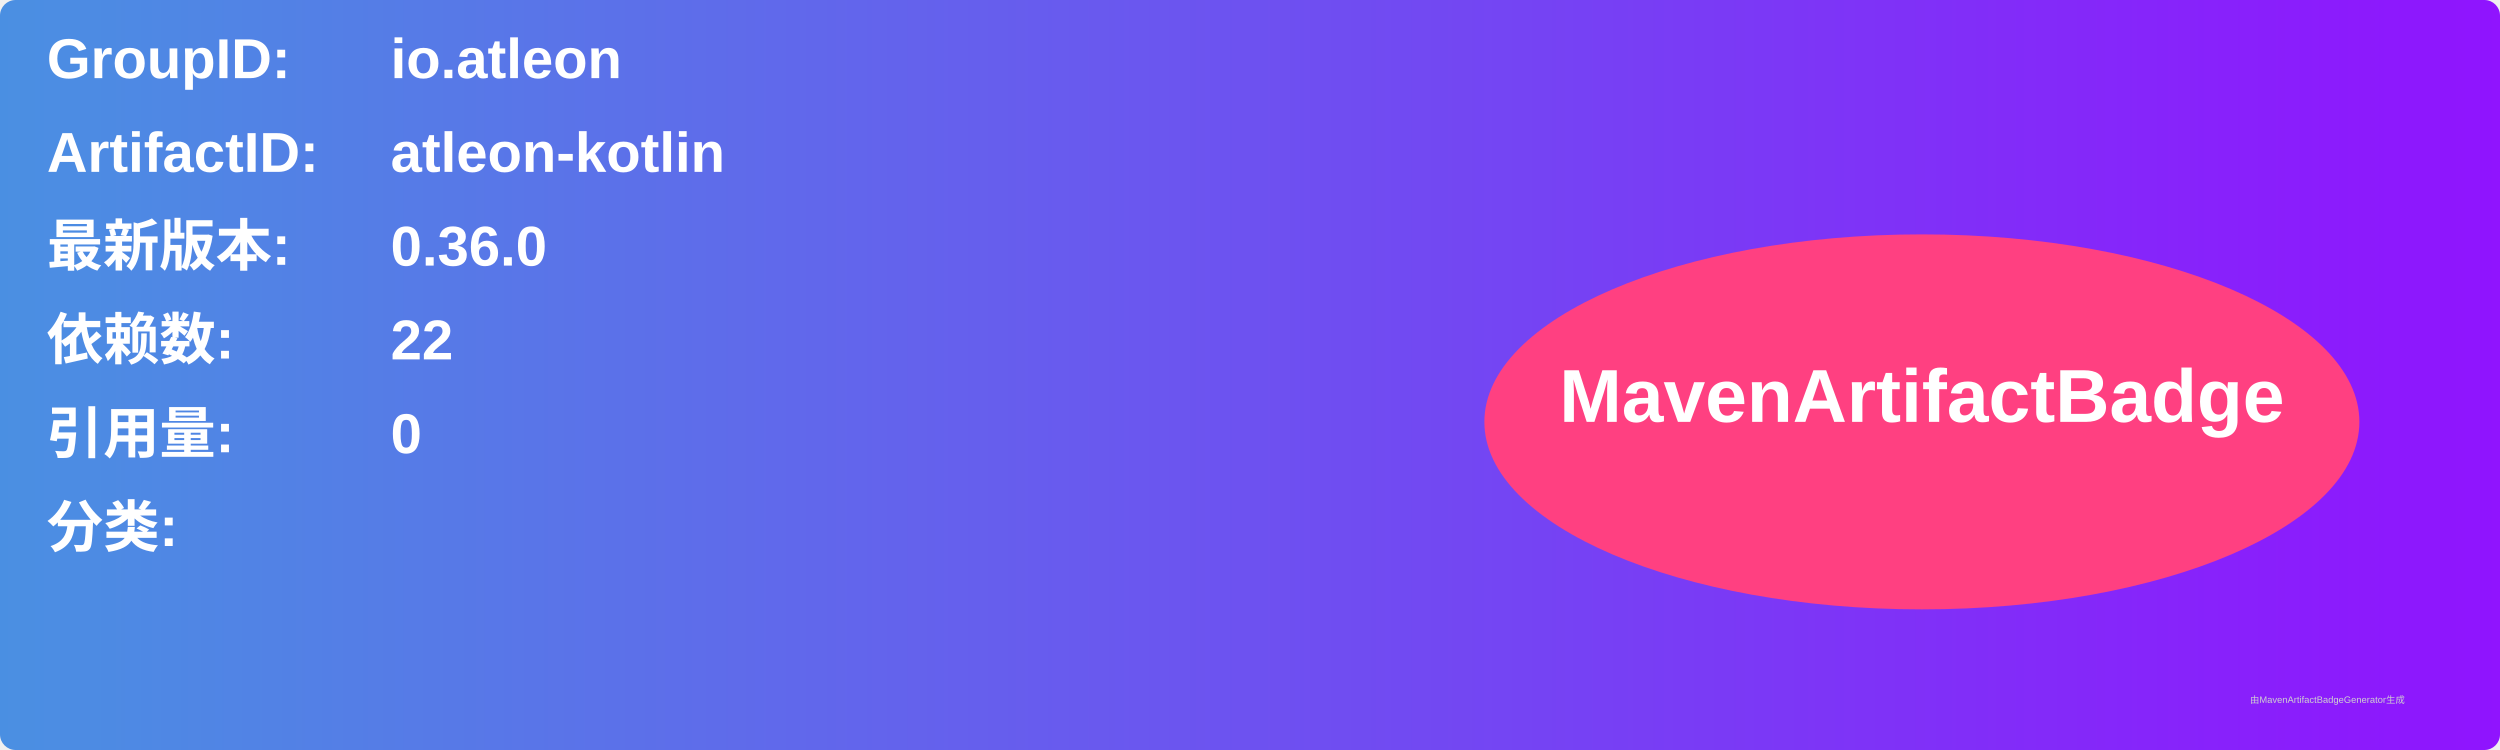
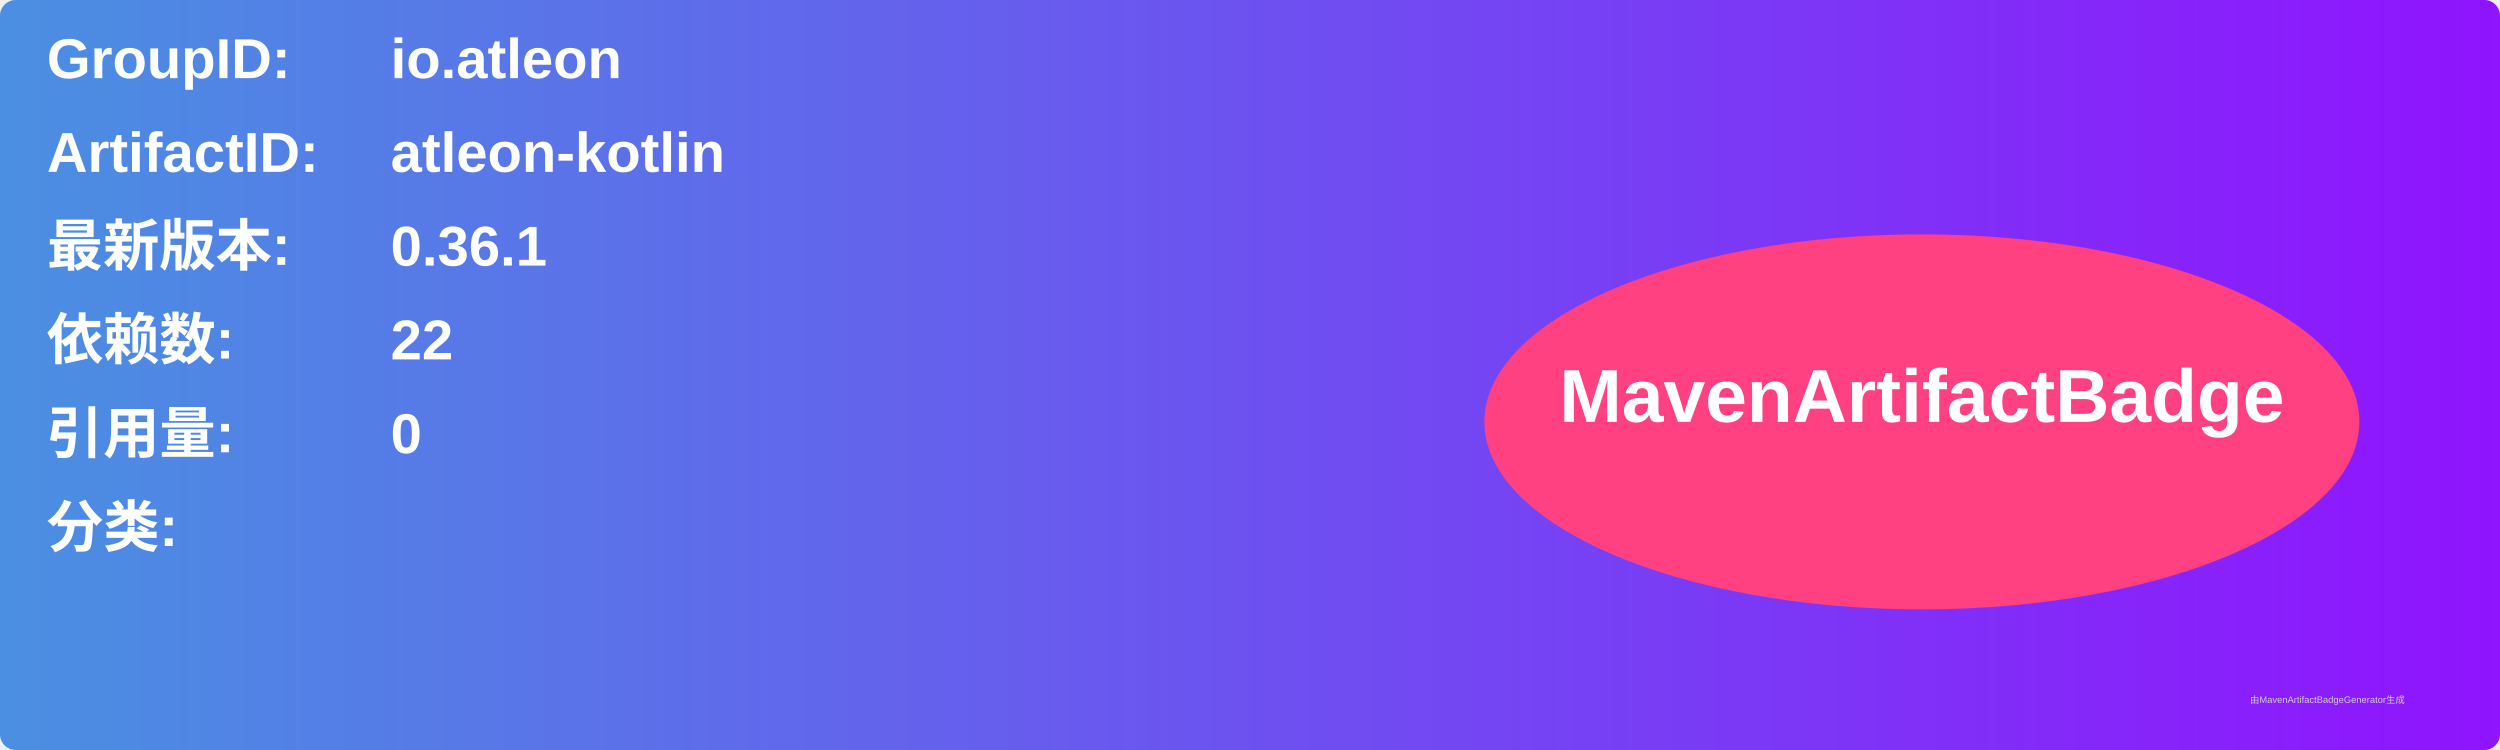
<svg xmlns="http://www.w3.org/2000/svg" width="800" height="240" viewBox="0 0 800 240">
  <linearGradient id="grad" x1="0%" y1="0%" x2="100%" y2="0%">
    <stop offset="0%" stop-color="#4a90e2" />
    <stop offset="100%" stop-color="#9013fe" />
  </linearGradient>
  <rect width="100%" height="100%" rx="5" ry="5" fill="url(#grad)" />
  <g transform="translate(15, 15)">
    <text x="0" y="10" font-family="Arial" font-size="18" fill="white" font-weight="bold" width="260">GroupID:</text>
    <text x="110" y="10" font-family="Arial" font-size="18" fill="white" font-weight="bold" width="460">io.atleon</text>
    <text x="0" y="40" font-family="Arial" font-size="18" fill="white" font-weight="bold" width="260">ArtifactID:</text>
    <text x="110" y="40" font-family="Arial" font-size="18" fill="white" font-weight="bold" width="460">atleon-kotlin</text>
    <text x="0" y="70" font-family="Arial" font-size="18" fill="white" font-weight="bold">最新版本:</text>
    <text x="110" y="70" font-family="Arial" font-size="18" fill="white" font-weight="bold">
-       <tspan font-weight="bold">0.36.0</tspan>
+       <tspan font-weight="bold">0.36.1</tspan>
    </text>
    <text x="0" y="100" font-family="Arial" font-size="18" fill="white" font-weight="bold">依赖数: </text>
    <text x="110" y="100" font-family="Arial" font-size="18" fill="white">
      <tspan font-weight="bold">22</tspan>
    </text>
    <text x="0" y="130" font-family="Arial" font-size="18" fill="white" font-weight="bold">引用量: </text>
    <text x="110" y="130" font-family="Arial" font-size="18" fill="white">
      <tspan font-weight="bold">0</tspan>
    </text>
    <text x="0" y="160" font-family="Arial" font-size="18" fill="white" font-weight="bold">分类:</text>
    <text x="10" y="190" font-family="Arial" font-size="10" fill="white">
      <tspan font-weight="bold" />
    </text>
    <ellipse cx="600" cy="120" rx="140" ry="60" fill="#ff4081" />
    <text x="600" y="120" text-anchor="middle" font-family="Arial" font-size="24" fill="white" font-weight="bold">MavenArtifactBadge</text>
  </g>
  <text x="720" y="225" font-family="Arial" font-size="3" fill="#d0d0d0">由MavenArtifactBadgeGenerator生成</text>
</svg>
